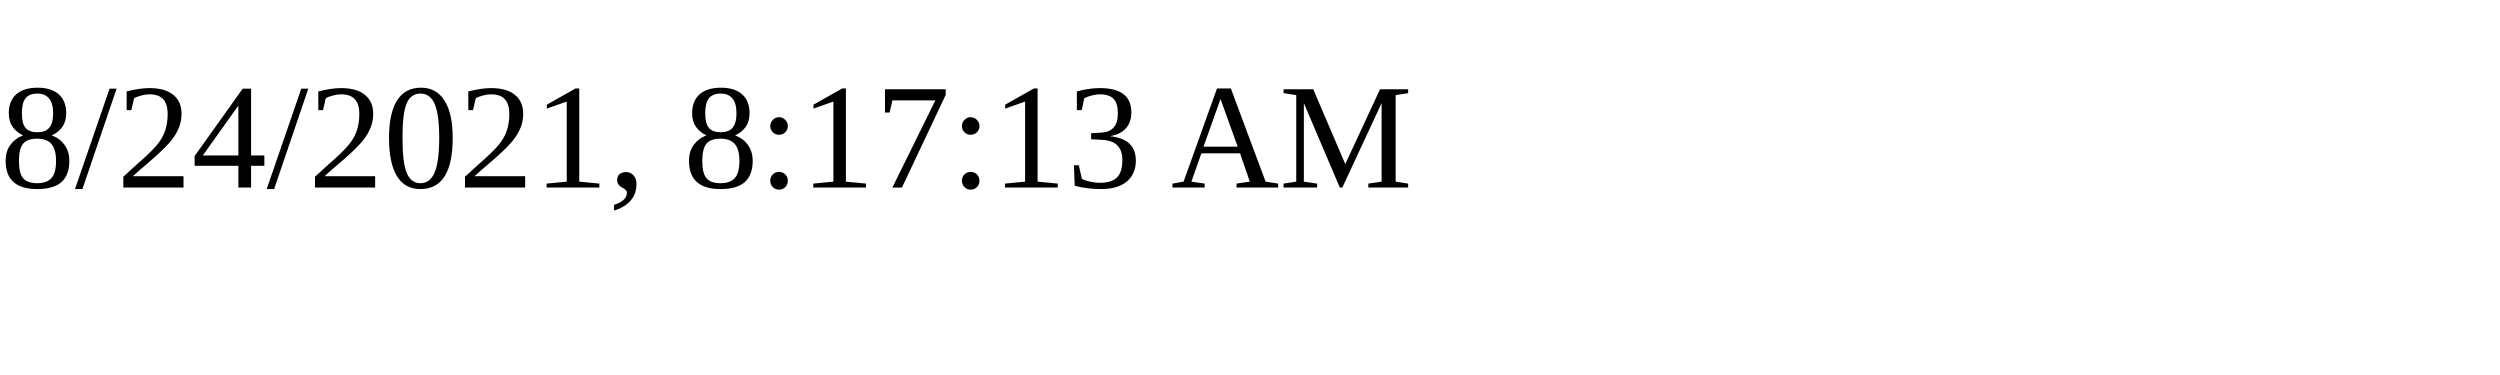
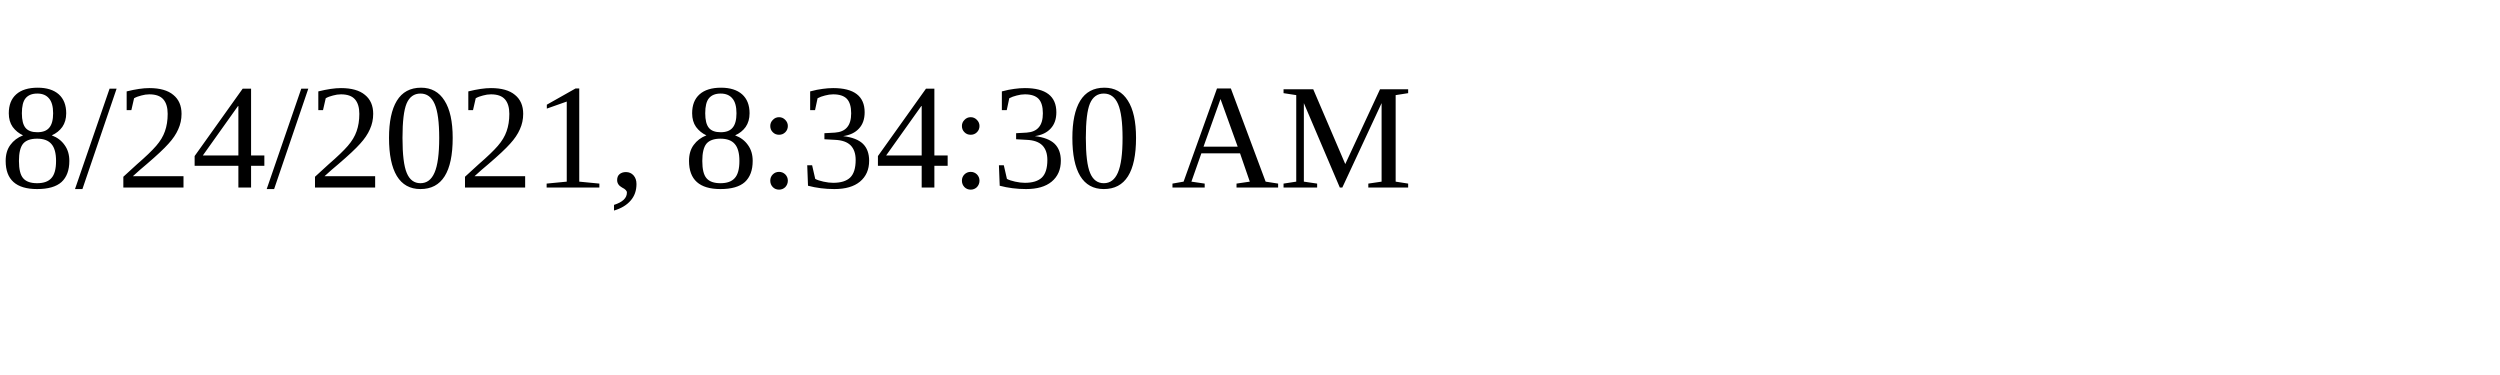
<svg xmlns="http://www.w3.org/2000/svg" height="30" width="200">
-   <text x="0" y="15">8/24/2021, 8:17:13 AM</text>
+   <text x="0" y="15">8/24/2021, 8:34:30 AM</text>
</svg>
